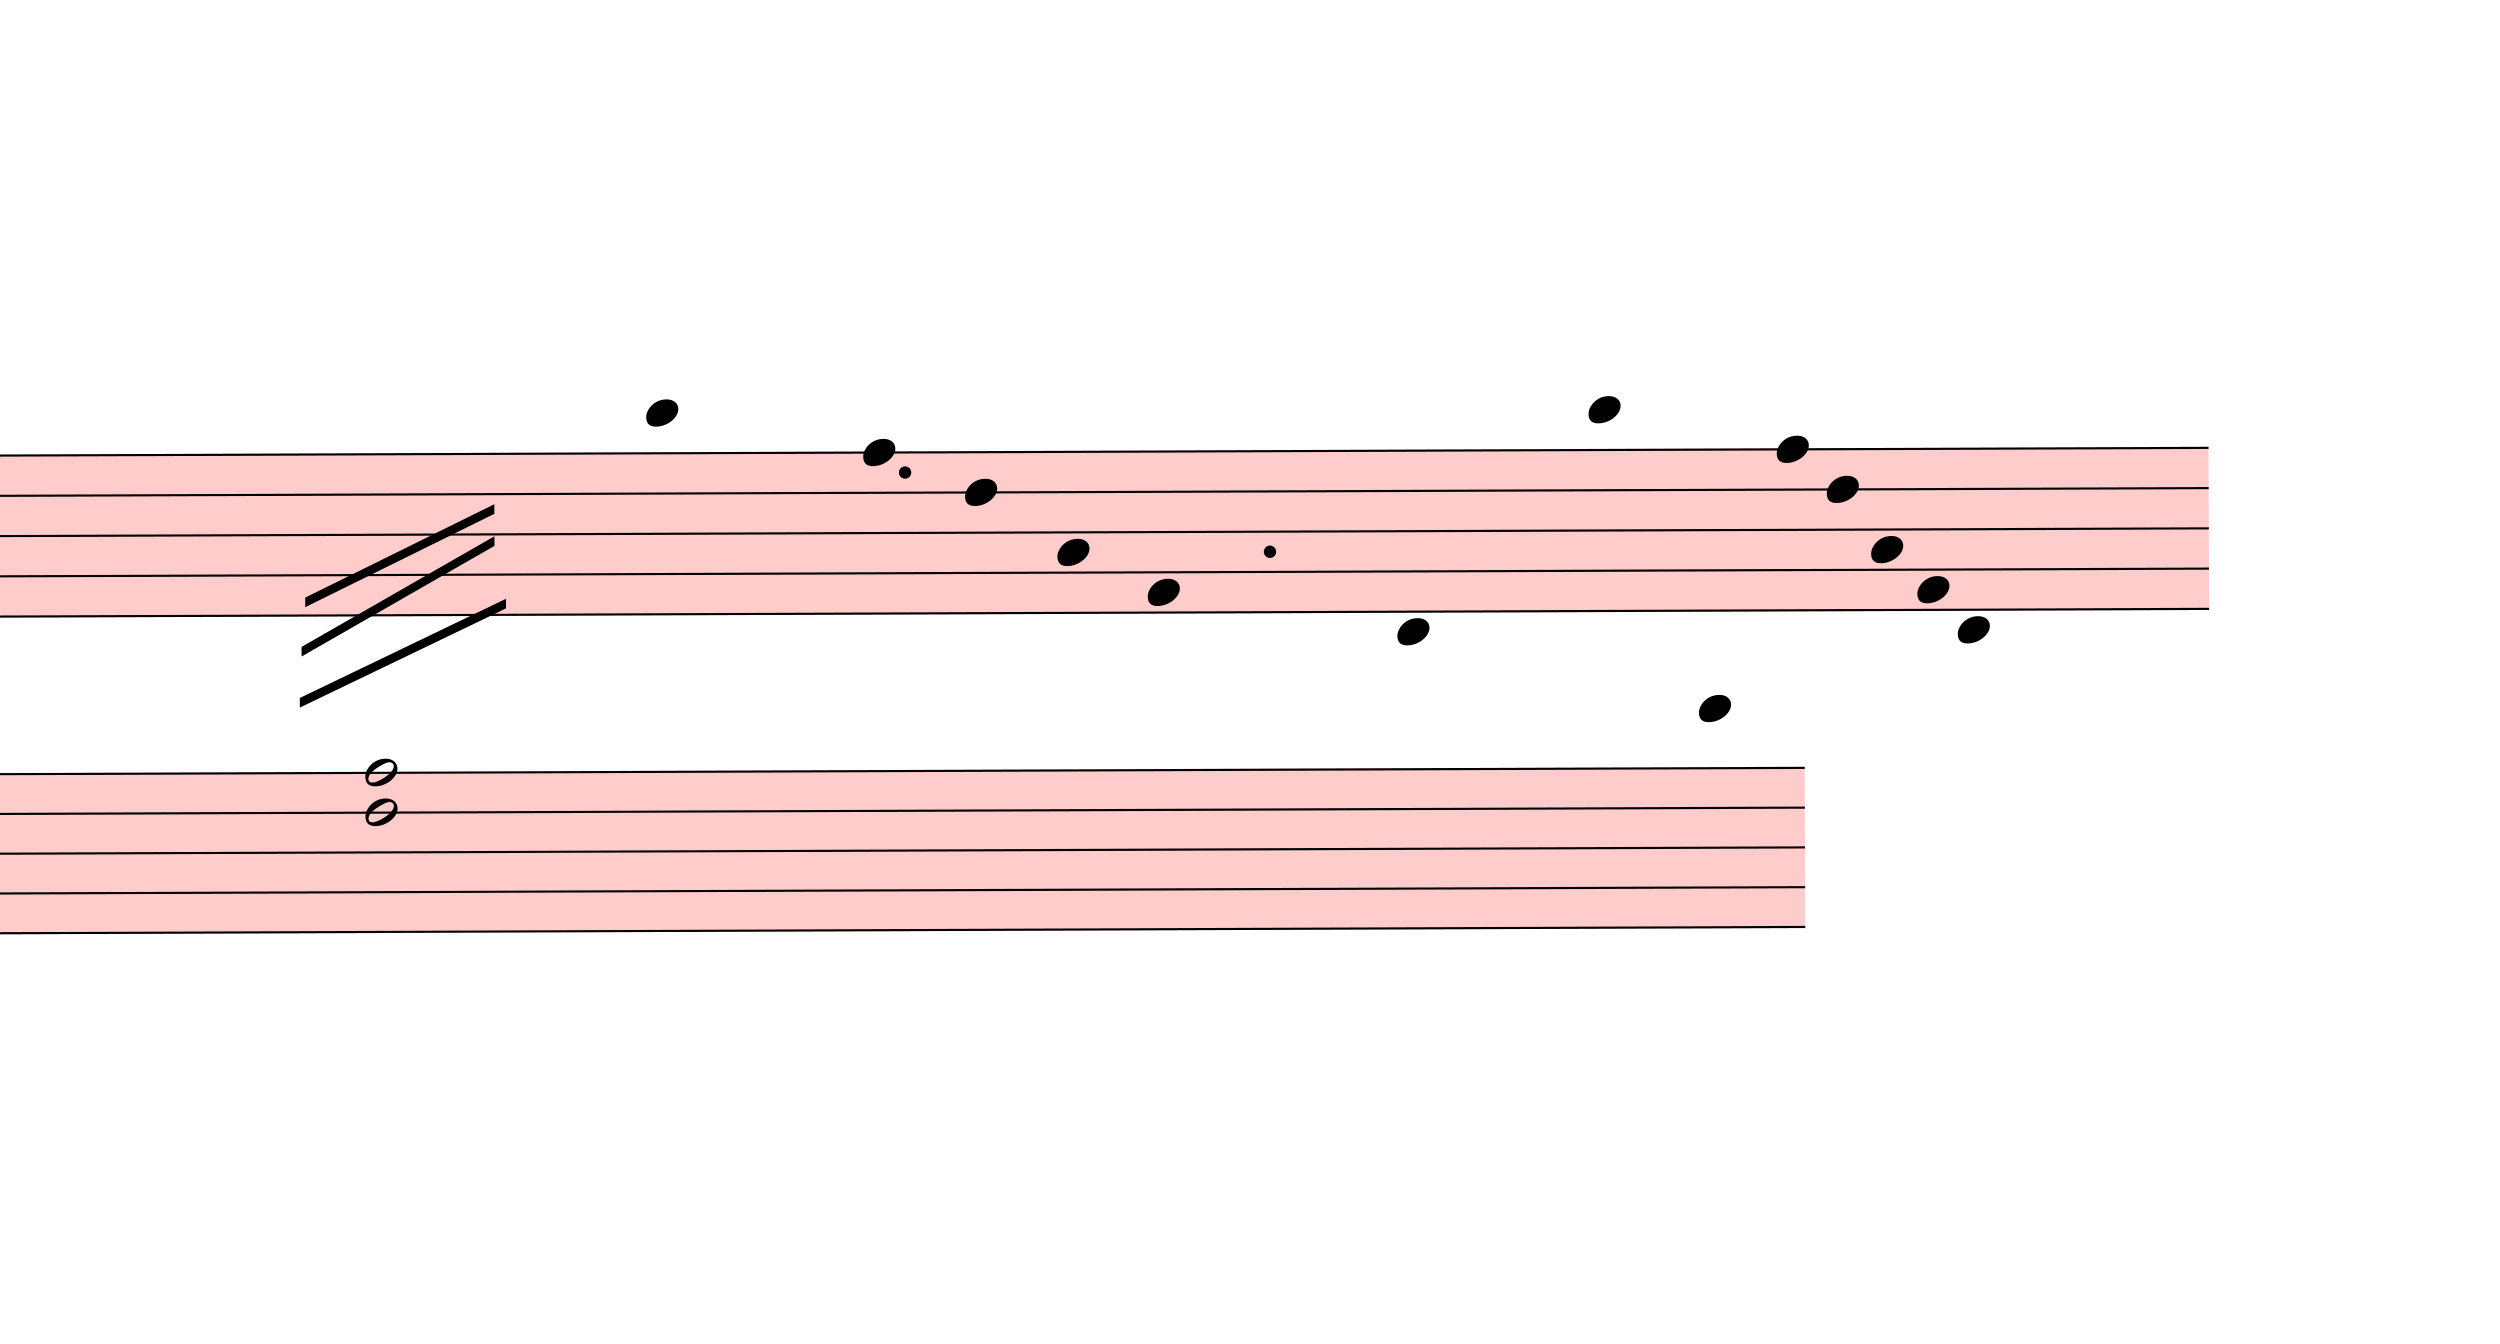
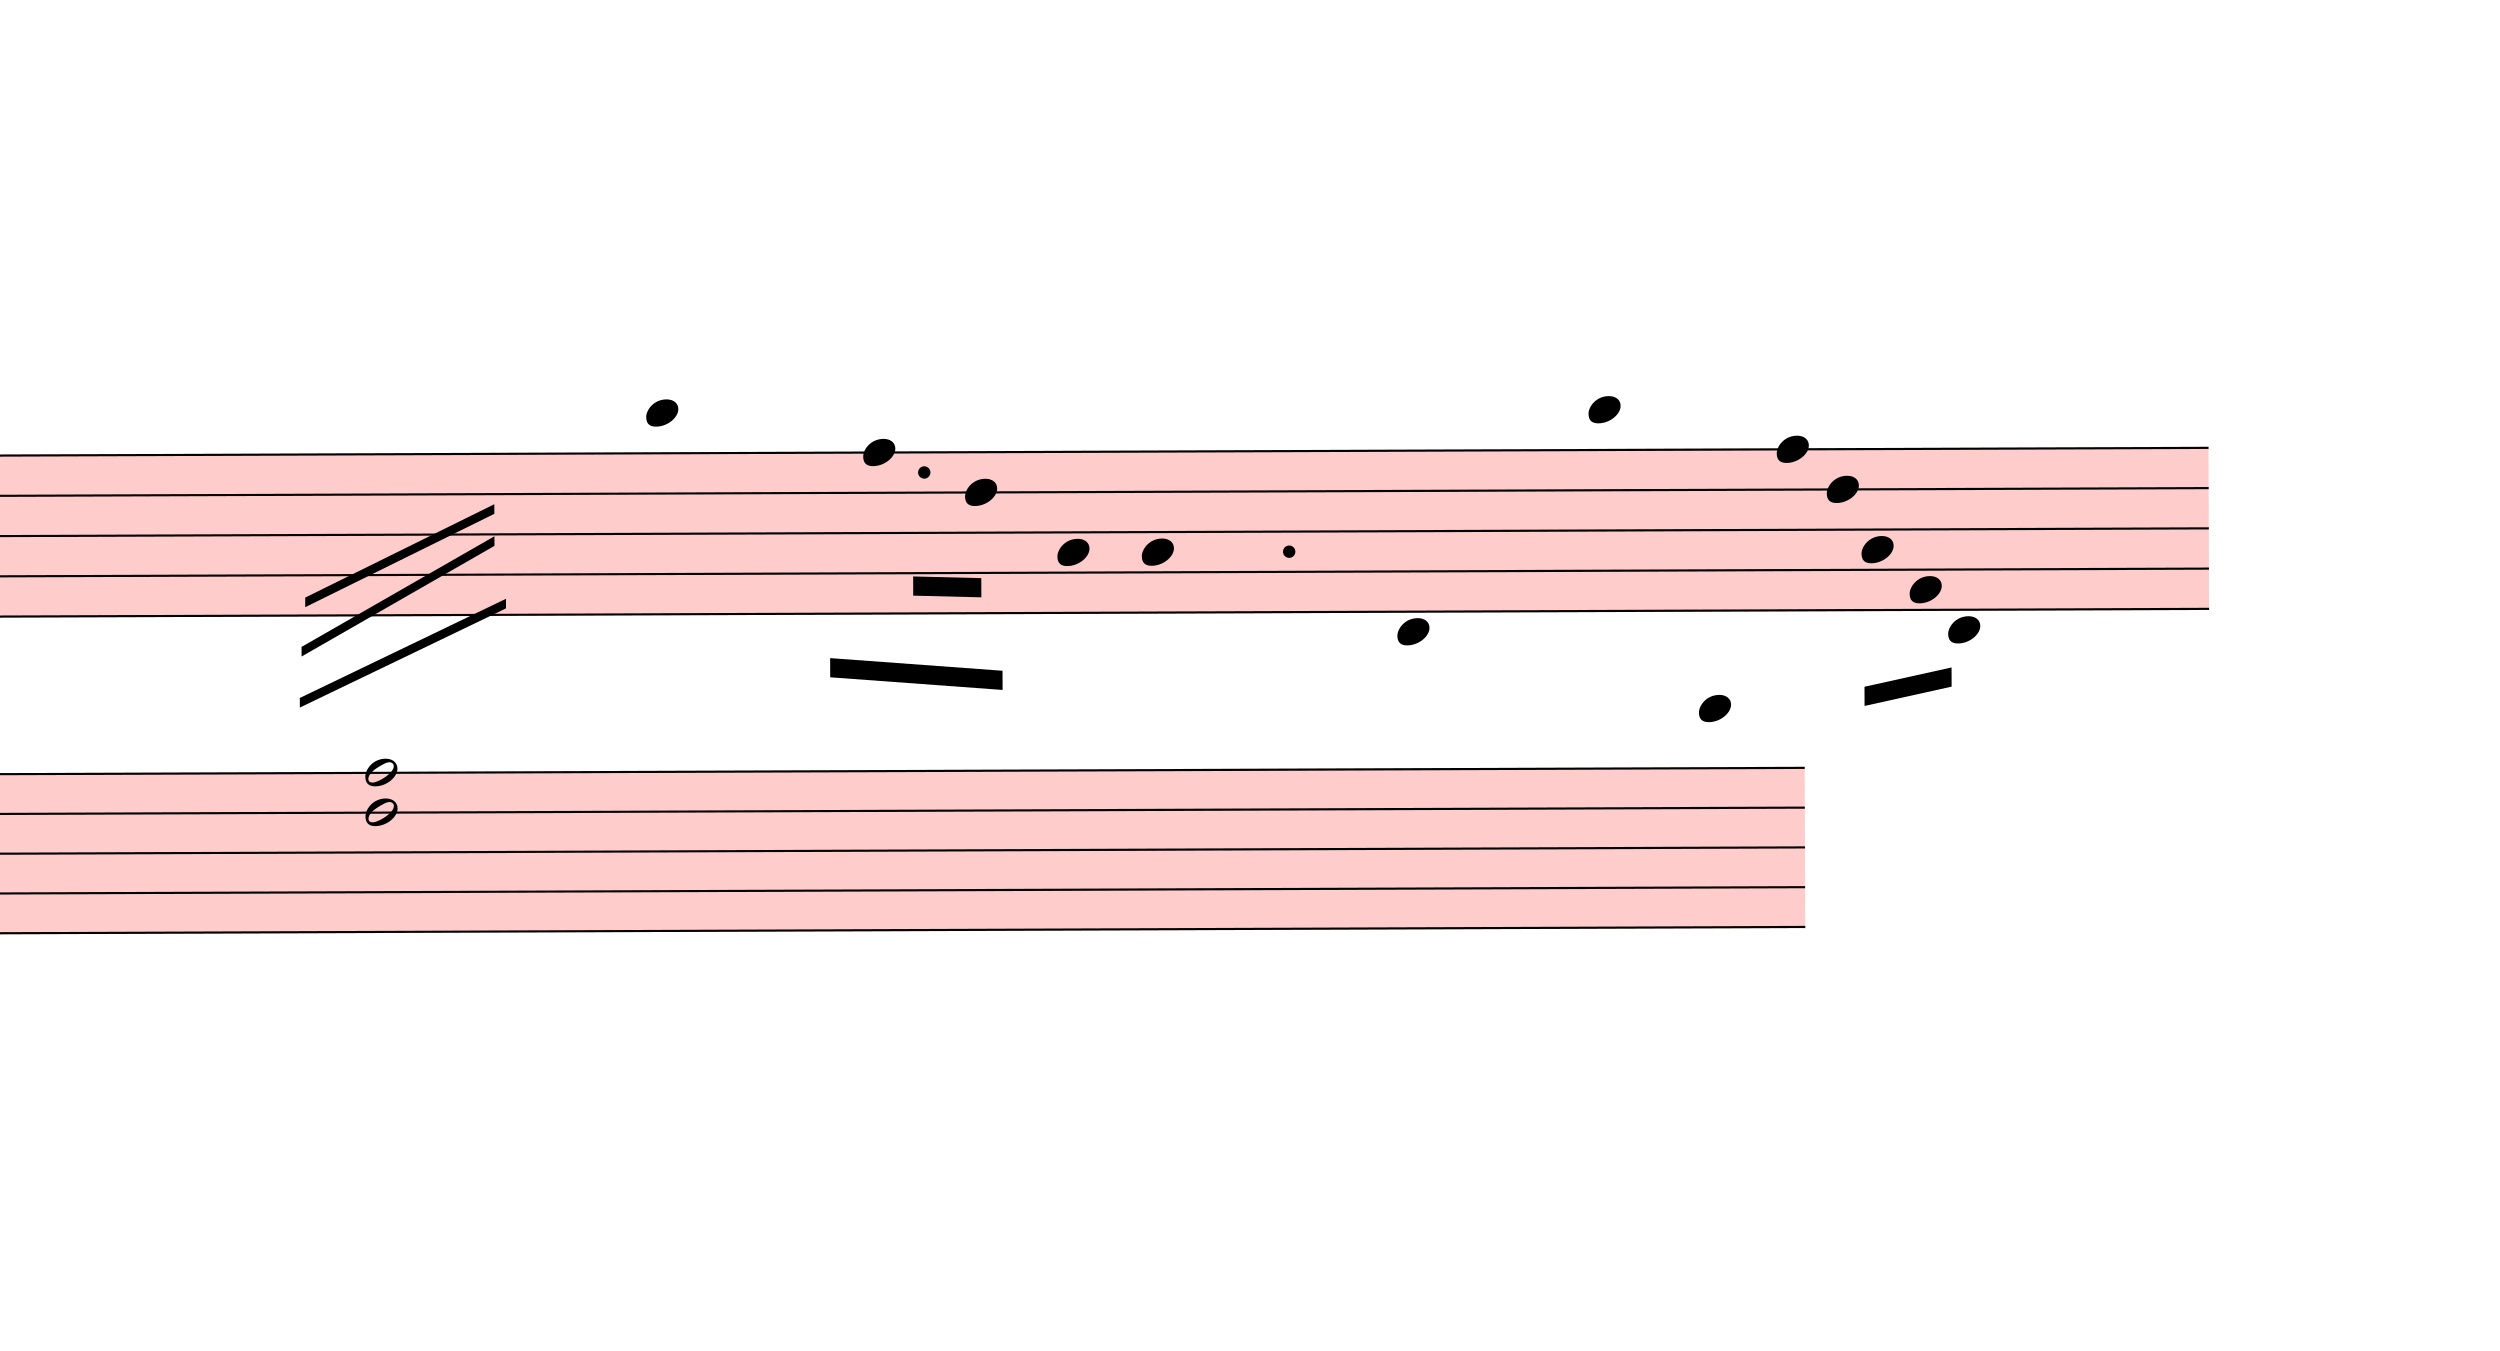
- <svg xmlns="http://www.w3.org/2000/svg" viewBox="15180 14447.7 11723.7 6301.8" version="1.1" overflow="visible">
+ <svg xmlns="http://www.w3.org/2000/svg" viewBox="15180 14447.7 11723.7 6331.5" version="1.1" overflow="visible">
  <defs>
    <style type="text/css">
    /* .staff * {
      fill: #000;
      stroke: #000;
    }

    .deletionBack {
      fill: #00000033;
    } */
  </style>
    <symbol id="sym_notehead_quarter" viewBox="0 0 1000 1000" overflow="inherit">
      <path transform="scale(1,-1)" d="M0 -39c0 68 73 172 200 172c66 0 114 -37 114 -95c0 -84 -106 -171 -218 -171c-64 0 -96 30 -96 94z" />
    </symbol>
    <symbol id="sym_notehead_half" viewBox="0 0 1000 1000" overflow="inherit">
      <path transform="scale(1,-1)" d="M278 64c0 22 -17 39 -43 39c-12 0 -26 -3 -41 -10c-85 -43 -165 -94 -165 -156c5 -25 15 -32 49 -32c67 11 200 95 200 159zM0 -36c0 68 73 174 200 174c66 0 114 -39 114 -97c0 -84 -106 -173 -218 -173c-64 0 -96 32 -96 96z" />
    </symbol>
  </defs>
  <g class="rastrums">
    <g class="rastrum" data-id="r5a690110-3a3d-4861-8a72-2f7706c373d8" style="transform: rotate(-0.2deg); transform-origin: 2475px 16632px;">
      <g class="rastrum bounding-box" data-id="bbox-r5a690110-3a3d-4861-8a72-2f7706c373d8">
        <rect x="2475" y="16632" width="23004" height="765" fill="#ff000033" />
      </g>
      <path d="M2475 16637 L25479 16637" stroke-width="10" stroke="black" />
      <path d="M2475 16825.75 L25479 16825.75" stroke-width="10" stroke="black" />
      <path d="M2475 17014.5 L25479 17014.5" stroke-width="10" stroke="black" />
      <path d="M2475 17203.25 L25479 17203.25" stroke-width="10" stroke="black" />
      <path d="M2475 17392 L25479 17392" stroke-width="10" stroke="black" />
    </g>
    <g class="rastrum" data-id="r15970ef7-574d-4f45-b796-fc2ca5b1f4a0" style="transform: rotate(-0.2deg); transform-origin: 2430px 18126px;">
      <g class="rastrum bounding-box" data-id="bbox-r15970ef7-574d-4f45-b796-fc2ca5b1f4a0">
        <rect x="2430" y="18126" width="21150" height="756" fill="#ff000033" />
      </g>
      <path d="M2430 18131 L23580 18131" stroke-width="10" stroke="black" />
      <path d="M2430 18317.5 L23580 18317.5" stroke-width="10" stroke="black" />
      <path d="M2430 18504 L23580 18504" stroke-width="10" stroke="black" />
      <path d="M2430 18690.5 L23580 18690.5" stroke-width="10" stroke="black" />
      <path d="M2430 18877 L23580 18877" stroke-width="10" stroke="black" />
    </g>
  </g>
  <g class="draft" data-label="6" data-id="d340f3108-07c4-4215-b121-77ea399c5b54">
    <g class="system" data-id="sd1023a43-2fab-4810-a04d-efa52247d3b3">
      <g class="staff" data-n="1" data-rastrum="r5a690110-3a3d-4861-8a72-2f7706c373d8" style="transform: rotate(-0.2deg); transform-origin: 2475px 16632px;">
        <g class="note" data-id="d7d101339-b1be-43dd-8b64-eeecb733106c" data-stem.dir="down">
          <g class="notehead">
            <use href="#sym_notehead_quarter" height="480px" width="480px" x="18153" y="16448.25" />
          </g>
          <g class="ledgerLines above">
            <path d="M18114 16448.25 L18342 16448.25" stroke-width="18" />
          </g>
          <g class="stem">
            <path d="M18153 16448.25 L18153 16920.125" stroke-width="14" />
          </g>
        </g>
        <g class="note" data-id="d29421f0a-a4e0-4f5f-ab18-f05c619fa453" data-stem.dir="down">
          <g class="notehead">
            <use href="#sym_notehead_quarter" height="480px" width="480px" x="19170" y="16637" />
          </g>
          <g class="stem">
-             <path d="M19170 16637 L19170 16731.375" stroke-width="14" />
+             <path d="M19170 16637 L19170 17203.25" stroke-width="14" />
          </g>
        </g>
        <g class="note" data-id="d8ec9b900-c01b-4ef2-a589-d58f9f56c052" data-stem.dir="down">
          <g class="notehead">
            <use href="#sym_notehead_quarter" height="480px" width="480px" x="19647" y="16825.75" />
          </g>
          <g class="stem">
-             <path d="M19647 16825.75 L19647 16920.125" stroke-width="14" />
+             <path d="M19647 16825.75 L19647 17392" stroke-width="14" />
          </g>
        </g>
        <g class="note" data-id="dbac15e6d-7e33-41e6-8592-3ec2b39437e3" data-stem.dir="down">
          <g class="notehead">
            <use href="#sym_notehead_quarter" height="480px" width="480px" x="20079" y="17108.875" />
          </g>
          <g class="stem">
-             <path d="M20079 17108.875 L20079 17203.25" stroke-width="14" />
+             <path d="M20079 17108.875 L20079 17580.75" stroke-width="14" />
          </g>
        </g>
        <g class="note" data-id="d0f0c005f-c5d3-425d-8965-84e8d47adf96" data-stem.dir="down">
          <g class="notehead">
-             <use href="#sym_notehead_quarter" height="480px" width="480px" x="20502" y="17297.625" />
-           </g>
-           <g class="stem">
-             <path d="M20502 17297.625 L20502 17392" stroke-width="14" />
+             <use href="#sym_notehead_quarter" height="480px" width="480px" x="20475" y="17108.875" />
+           </g>
+           <g class="stem">
+             <path d="M20475 17108.875 L20475 17297.625" stroke-width="14" />
          </g>
        </g>
        <g class="note" data-id="d4bc45a4d-2909-4c4c-8f5f-e7cb8b1cc391" data-stem.dir="down">
          <g class="notehead">
            <use href="#sym_notehead_quarter" height="480px" width="480px" x="21672" y="17486.375" />
          </g>
          <g class="ledgerLines below" />
          <g class="stem">
-             <path d="M21672 17486.375 L21672 17580.75" stroke-width="14" />
+             <path d="M21672 17486.375 L21672 18147" stroke-width="14" />
          </g>
        </g>
        <g class="note" data-id="d5a5efecd-82ed-4078-a03a-5a8ab3a38017" data-stem.dir="down">
          <g class="notehead">
            <use href="#sym_notehead_quarter" height="480px" width="480px" x="22572" y="16448.25" />
          </g>
          <g class="ledgerLines above">
            <path d="M22533 16448.25 L22761 16448.25" stroke-width="18" />
          </g>
          <g class="stem">
-             <path d="M22572 16448.25 L22572 16542.625" stroke-width="14" />
+             <path d="M22572 16448.25 L22572 17203.25" stroke-width="14" />
          </g>
        </g>
        <g class="note" data-id="deb61b643-886b-419e-9439-bb89eab156c3" data-stem.dir="down">
          <g class="notehead">
            <use href="#sym_notehead_quarter" height="480px" width="480px" x="23454" y="16637" />
          </g>
          <g class="stem">
-             <path d="M23454 16637 L23454 16731.375" stroke-width="14" />
+             <path d="M23454 16637 L23454 17203.25" stroke-width="14" />
          </g>
        </g>
        <g class="note" data-id="d86cd5433-5c07-4958-bcee-2f315aeb1ee0" data-stem.dir="down">
          <g class="notehead">
            <use href="#sym_notehead_quarter" height="480px" width="480px" x="23688" y="16825.75" />
          </g>
          <g class="stem">
-             <path d="M23688 16825.75 L23688 16920.125" stroke-width="14" />
+             <path d="M23688 16825.75 L23688 17203.25" stroke-width="14" />
          </g>
        </g>
        <g class="note" data-id="d46991746-c8dd-4eee-866a-0ead89f4320e" data-stem.dir="down">
          <g class="notehead">
-             <use href="#sym_notehead_quarter" height="480px" width="480px" x="23895" y="17108.875" />
-           </g>
-           <g class="stem">
-             <path d="M23895 17108.875 L23895 17203.25" stroke-width="14" />
+             <use href="#sym_notehead_quarter" height="480px" width="480px" x="23850" y="17108.875" />
+           </g>
+           <g class="stem">
+             <path d="M23850 17108.875 L23850 17297.625" stroke-width="14" />
          </g>
        </g>
        <g class="note" data-id="d32ee3d12-a119-4e7b-aa63-5490e8dec4e2" data-stem.dir="down">
          <g class="notehead">
-             <use href="#sym_notehead_quarter" height="480px" width="480px" x="24111" y="17297.625" />
-           </g>
-           <g class="stem">
-             <path d="M24111 17297.625 L24111 17392" stroke-width="14" />
+             <use href="#sym_notehead_quarter" height="480px" width="480px" x="24075" y="17297.625" />
+           </g>
+           <g class="stem">
+             <path d="M24075 17297.625 L24075 17486.375" stroke-width="14" />
          </g>
        </g>
        <g class="note" data-id="df7df52d3-0624-4f44-a4c9-6039d1287ec2" data-stem.dir="down">
          <g class="notehead">
-             <use href="#sym_notehead_quarter" height="480px" width="480px" x="24300" y="17486.375" />
+             <use href="#sym_notehead_quarter" height="480px" width="480px" x="24255" y="17486.375" />
          </g>
          <g class="ledgerLines below" />
          <g class="stem">
-             <path d="M24300 17486.375 L24300 17580.75" stroke-width="14" />
+             <path d="M24255 17486.375 L24255 17675.125" stroke-width="14" />
          </g>
        </g>
        <g class="dot augmentation" data-id="d3711bf9a-1ed0-470f-809e-a9da108c4d4c" data-class="dot augmentation">
-           <ellipse cx="19366" cy="16731.375" rx="29" ry="29" fill-opacity="1" stroke-opacity="1" />
+           <ellipse cx="19456" cy="16731.375" rx="29" ry="29" fill-opacity="1" stroke-opacity="1" />
        </g>
        <g class="dot augmentation" data-id="df334f5b7-68d6-41a7-a580-844cda1bba00" data-class="dot augmentation">
-           <ellipse cx="21076" cy="17108.875" rx="29" ry="29" fill-opacity="1" stroke-opacity="1" />
+           <ellipse cx="21166" cy="17108.875" rx="29" ry="29" fill-opacity="1" stroke-opacity="1" />
        </g>
      </g>
      <g class="staff" data-n="2" data-rastrum="r15970ef7-574d-4f45-b796-fc2ca5b1f4a0" style="transform: rotate(-0.2deg); transform-origin: 2430px 18126px;">
        <g class="note" data-id="d414d5b39-2cba-409a-9464-7adc640efffb" data-stem.dir="down">
          <g class="notehead">
            <use href="#sym_notehead_quarter" height="480px" width="480px" x="23085" y="17851.25" />
          </g>
          <g class="ledgerLines above">
            <path d="M23046 17944.5 L23274 17944.5" stroke-width="18" />
          </g>
          <g class="stem">
-             <path d="M23085 17851.25 L23085 17944.5" stroke-width="14" />
+             <path d="M23085 17851.25 L23085 18597.25" stroke-width="14" />
          </g>
        </g>
        <g class="chord" data-id="d9d462eb2-0be3-48c0-b97e-dedec422e527" data-stem.dir="up">
          <g class="notehead">
            <use href="#sym_notehead_half" height="480px" width="480px" x="16830" y="18317.5" />
          </g>
          <g class="notehead">
            <use href="#sym_notehead_half" height="480px" width="480px" x="16830" y="18131" />
          </g>
          <g class="stem">
            <path d="M16980 17198.5 L16980 18317.5" stroke-width="14" />
          </g>
        </g>
      </g>
      <g class="barLine" data-id="df96f2201-4cfb-48ee-ab03-80bb226fec44">
        <path d="M18823.5 16549.2 L18363.6 18589.5" stroke-width="27" />
      </g>
      <g class="barLine" data-id="d446abc99-39ff-4855-9d42-1ca3f7ae252d">
-         <path d="M21510.9 16334.1 L20993.4 18949.5" stroke-width="27" />
+         <path d="M21510.9 16334.1 L20974.5 18979.2" stroke-width="27" />
      </g>
      <g class="barLine" data-id="d2f657c24-938c-40a8-98a7-ac5a205e4c8c">
-         <path d="M23193 16407 L22962.6 17712.9" stroke-width="27" />
+         <path d="M23212.8 16473.6 L22937.4 17699.4" stroke-width="27" />
      </g>
      <g class="barLine" data-id="de75a276a-7f83-43c5-8a0a-ce2efea629b6">
        <path d="M25103.7 16247.7 L24945.3 17196.3" stroke-width="27" />
      </g>
      <g class="beam" data-id="be503b9b9-0267-4ff9-9119-b6ac259bf290" style="transform: rotate(-0.2deg); transform-origin: 2475px 16632px;">
-         <polygon points="23301,16965 23301,16965 23301,17055 23301,17055" stroke-opacity="1" fill-opacity="1" />
+         <polygon points="23861.7,17751.6 24270.3,17662.5 24270.3,17752.5 23861.7,17841.6" stroke-opacity="1" fill-opacity="1" />
      </g>
      <g class="beam" data-id="bdcab683b-872a-4895-a87b-1e8704a40297" style="transform: rotate(-0.2deg); transform-origin: 2475px 16632px;">
-         <polygon points="18882,16569 18882,16569 18882,16659 18882,16659" stroke-opacity="1" fill-opacity="1" />
+         <polygon points="19011.6,17600.4 19819.8,17662.5 19819.8,17752.5 19011.6,17690.4" stroke-opacity="1" fill-opacity="1" />
      </g>
      <g class="beam" data-id="bd601626a-ec56-438f-85ff-a210edf3a4de" style="transform: rotate(-0.2deg); transform-origin: 2475px 16632px;">
-         <polygon points="19080,16452 19080,16452 19080,16542 19080,16542" stroke-opacity="1" fill-opacity="1" />
+         <polygon points="19402.2,17218.8 19721.7,17227.8 19721.7,17317.8 19402.2,17308.8" stroke-opacity="1" fill-opacity="1" />
      </g>
      <g class="beam" data-id="bddf92371-6c90-4d4d-ba63-cd19d481ce4e" style="transform: rotate(-0.2deg); transform-origin: 2475px 16632px;">
        <polygon points="19143,16866 19143,16866 19143,16956 19143,16956" stroke-opacity="1" fill-opacity="1" />
      </g>
      <g class="beam" data-id="be16c3441-760a-41ce-9135-7ce21de4c82c" style="transform: rotate(-0.2deg); transform-origin: 2475px 16632px;">
        <polygon points="19557,16938 19557,16938 19557,17028 19557,17028" stroke-opacity="1" fill-opacity="1" />
      </g>
      <g class="line bTrem" data-class="line bTrem" data-id="df736f3de-c569-4071-98f7-127c814ba5bd" style="transform: rotate(-0.2deg); transform-origin: 2430px 18126px;">
        <polygon points="16551,17307.9 17439.3,16873.2 17439.3,16918.2 16551,17352.9" stroke-opacity="1" fill-opacity="1" />
      </g>
      <g class="line bTrem" data-class="line bTrem" data-id="d52f9f2a0-e711-4366-9ff7-2ccae30b21ef" style="transform: rotate(-0.2deg); transform-origin: 2430px 18126px;">
        <polygon points="16533,17539.2 17439.3,17023.5 17439.3,17068.5 16533,17584.2" stroke-opacity="1" fill-opacity="1" />
      </g>
      <g class="line bTrem" data-class="line bTrem" data-id="d082c1d11-7424-4db3-abad-da950c6f0a73" style="transform: rotate(-0.2deg); transform-origin: 2430px 18126px;">
        <polygon points="16524,17778.6 17492.4,17316.9 17492.4,17361.9 16524,17823.6" stroke-opacity="1" fill-opacity="1" />
      </g>
    </g>
    <g class="deletions" />
  </g>
</svg>
